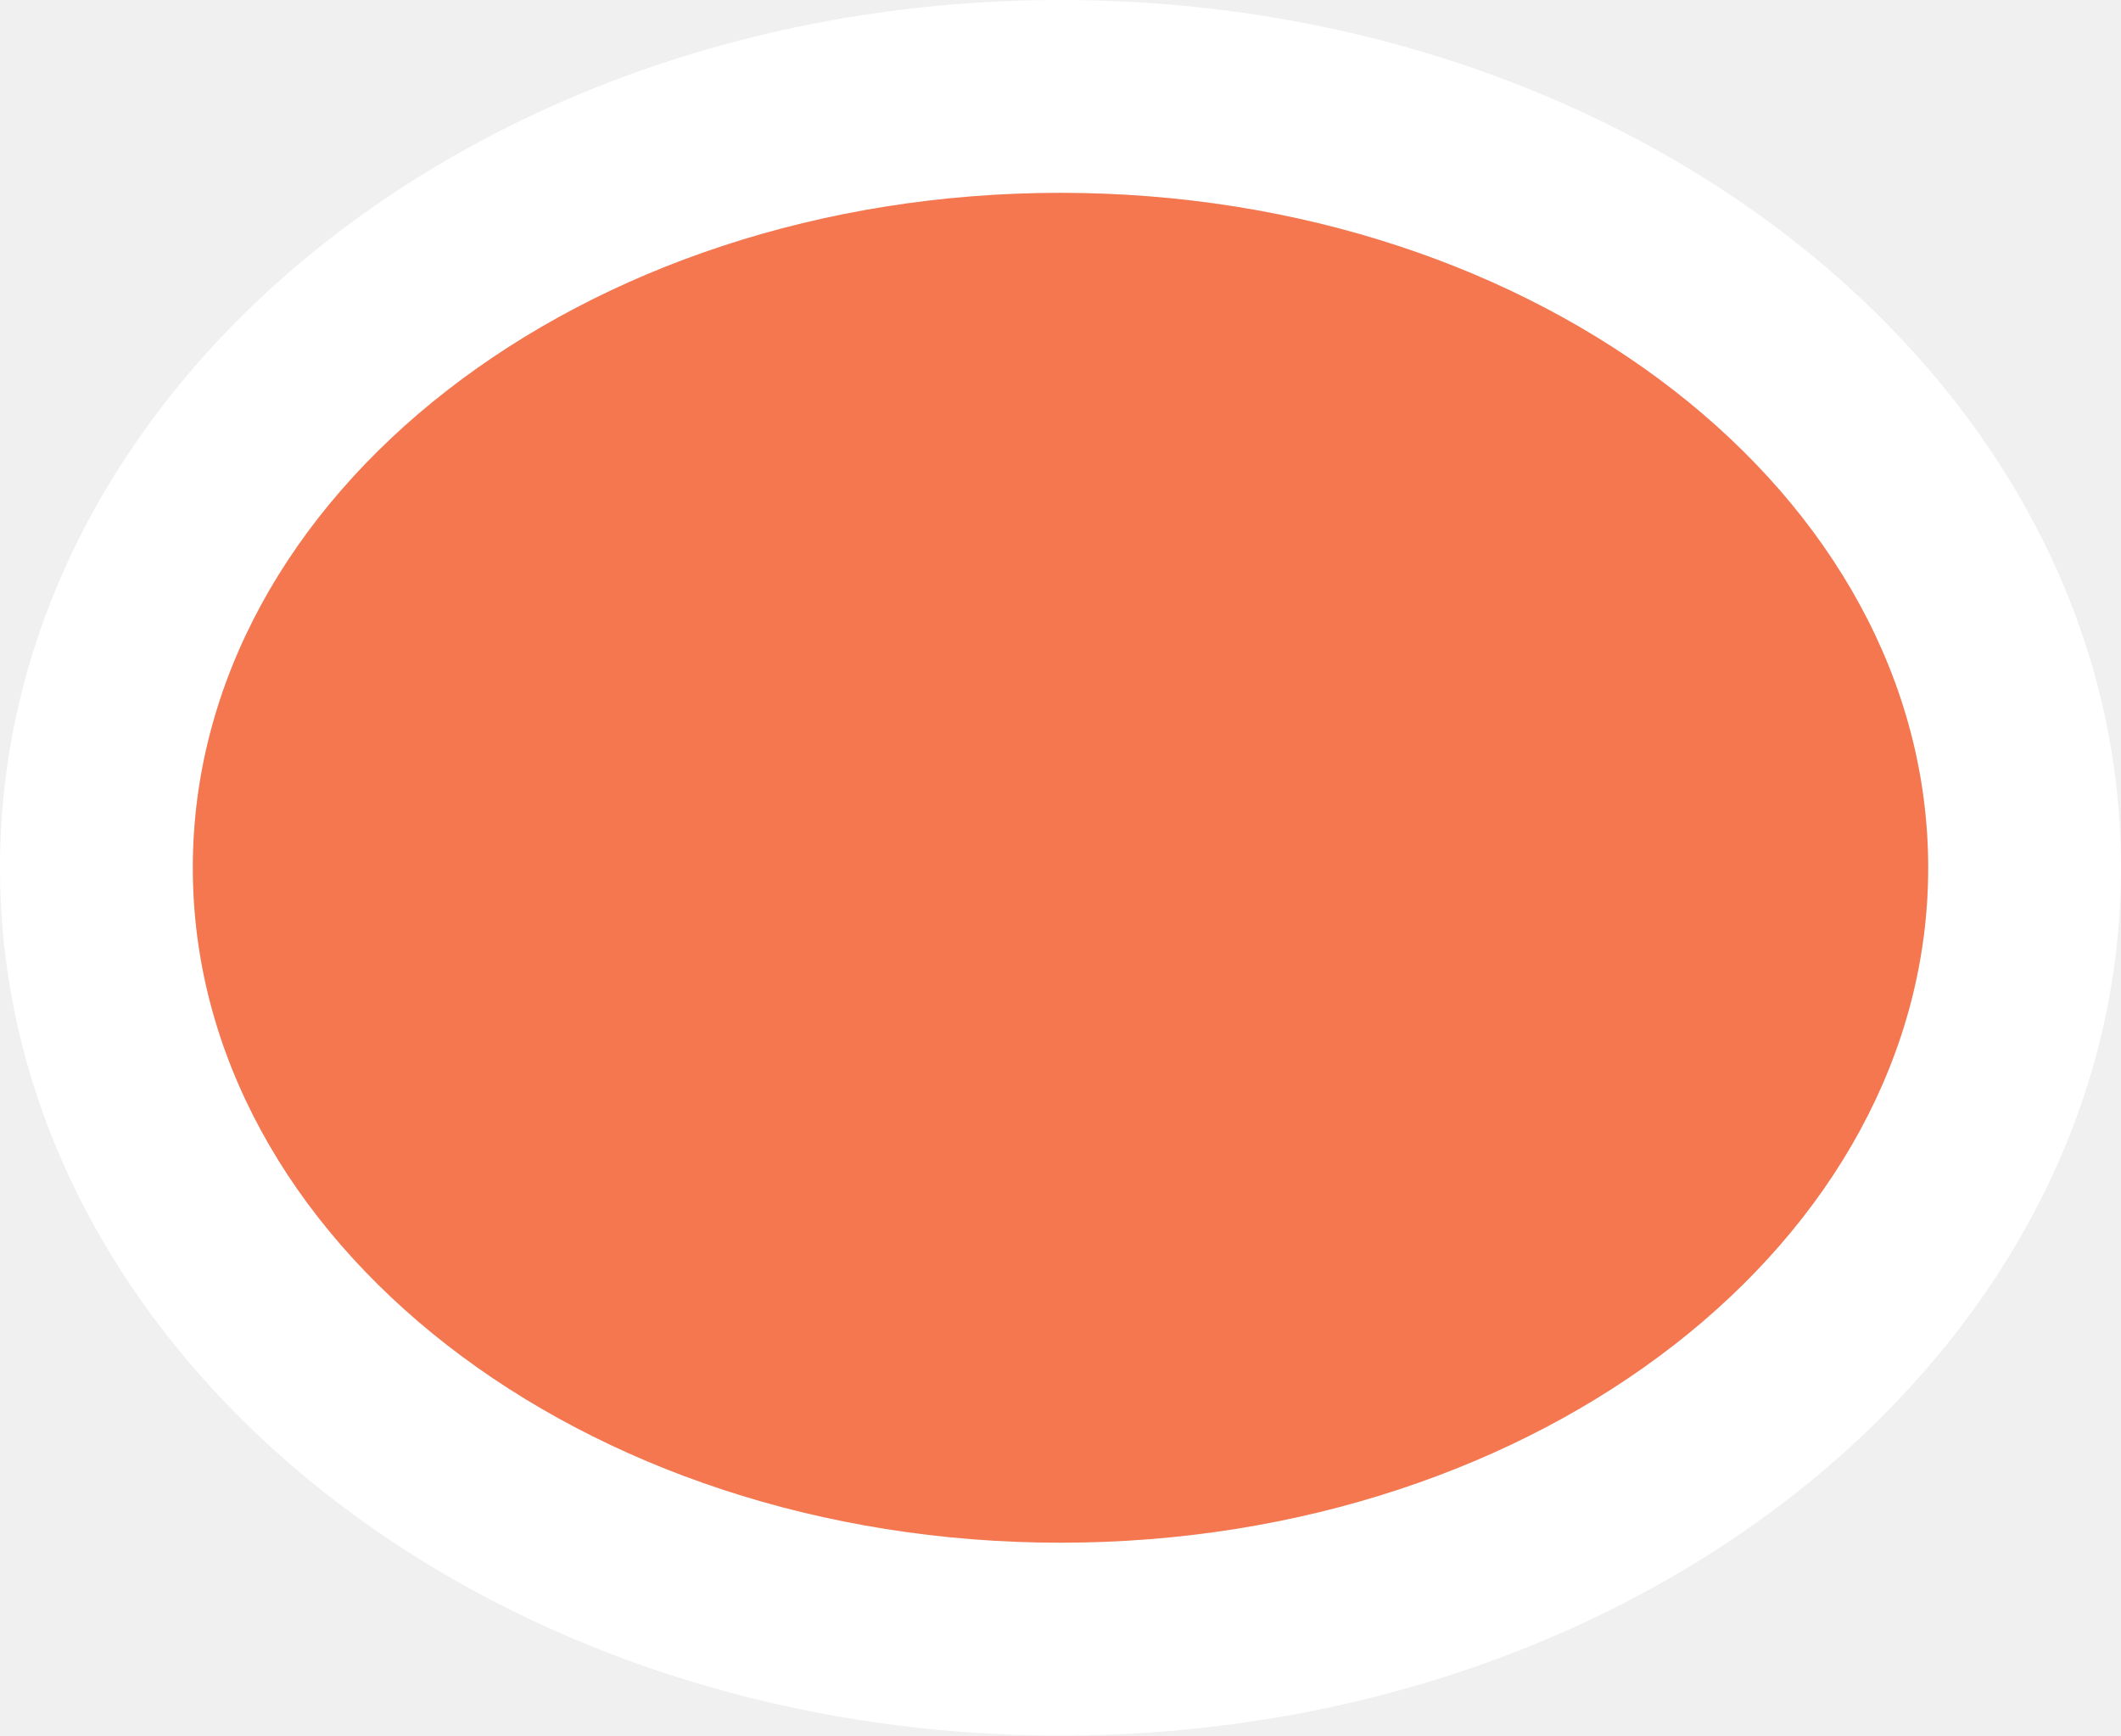
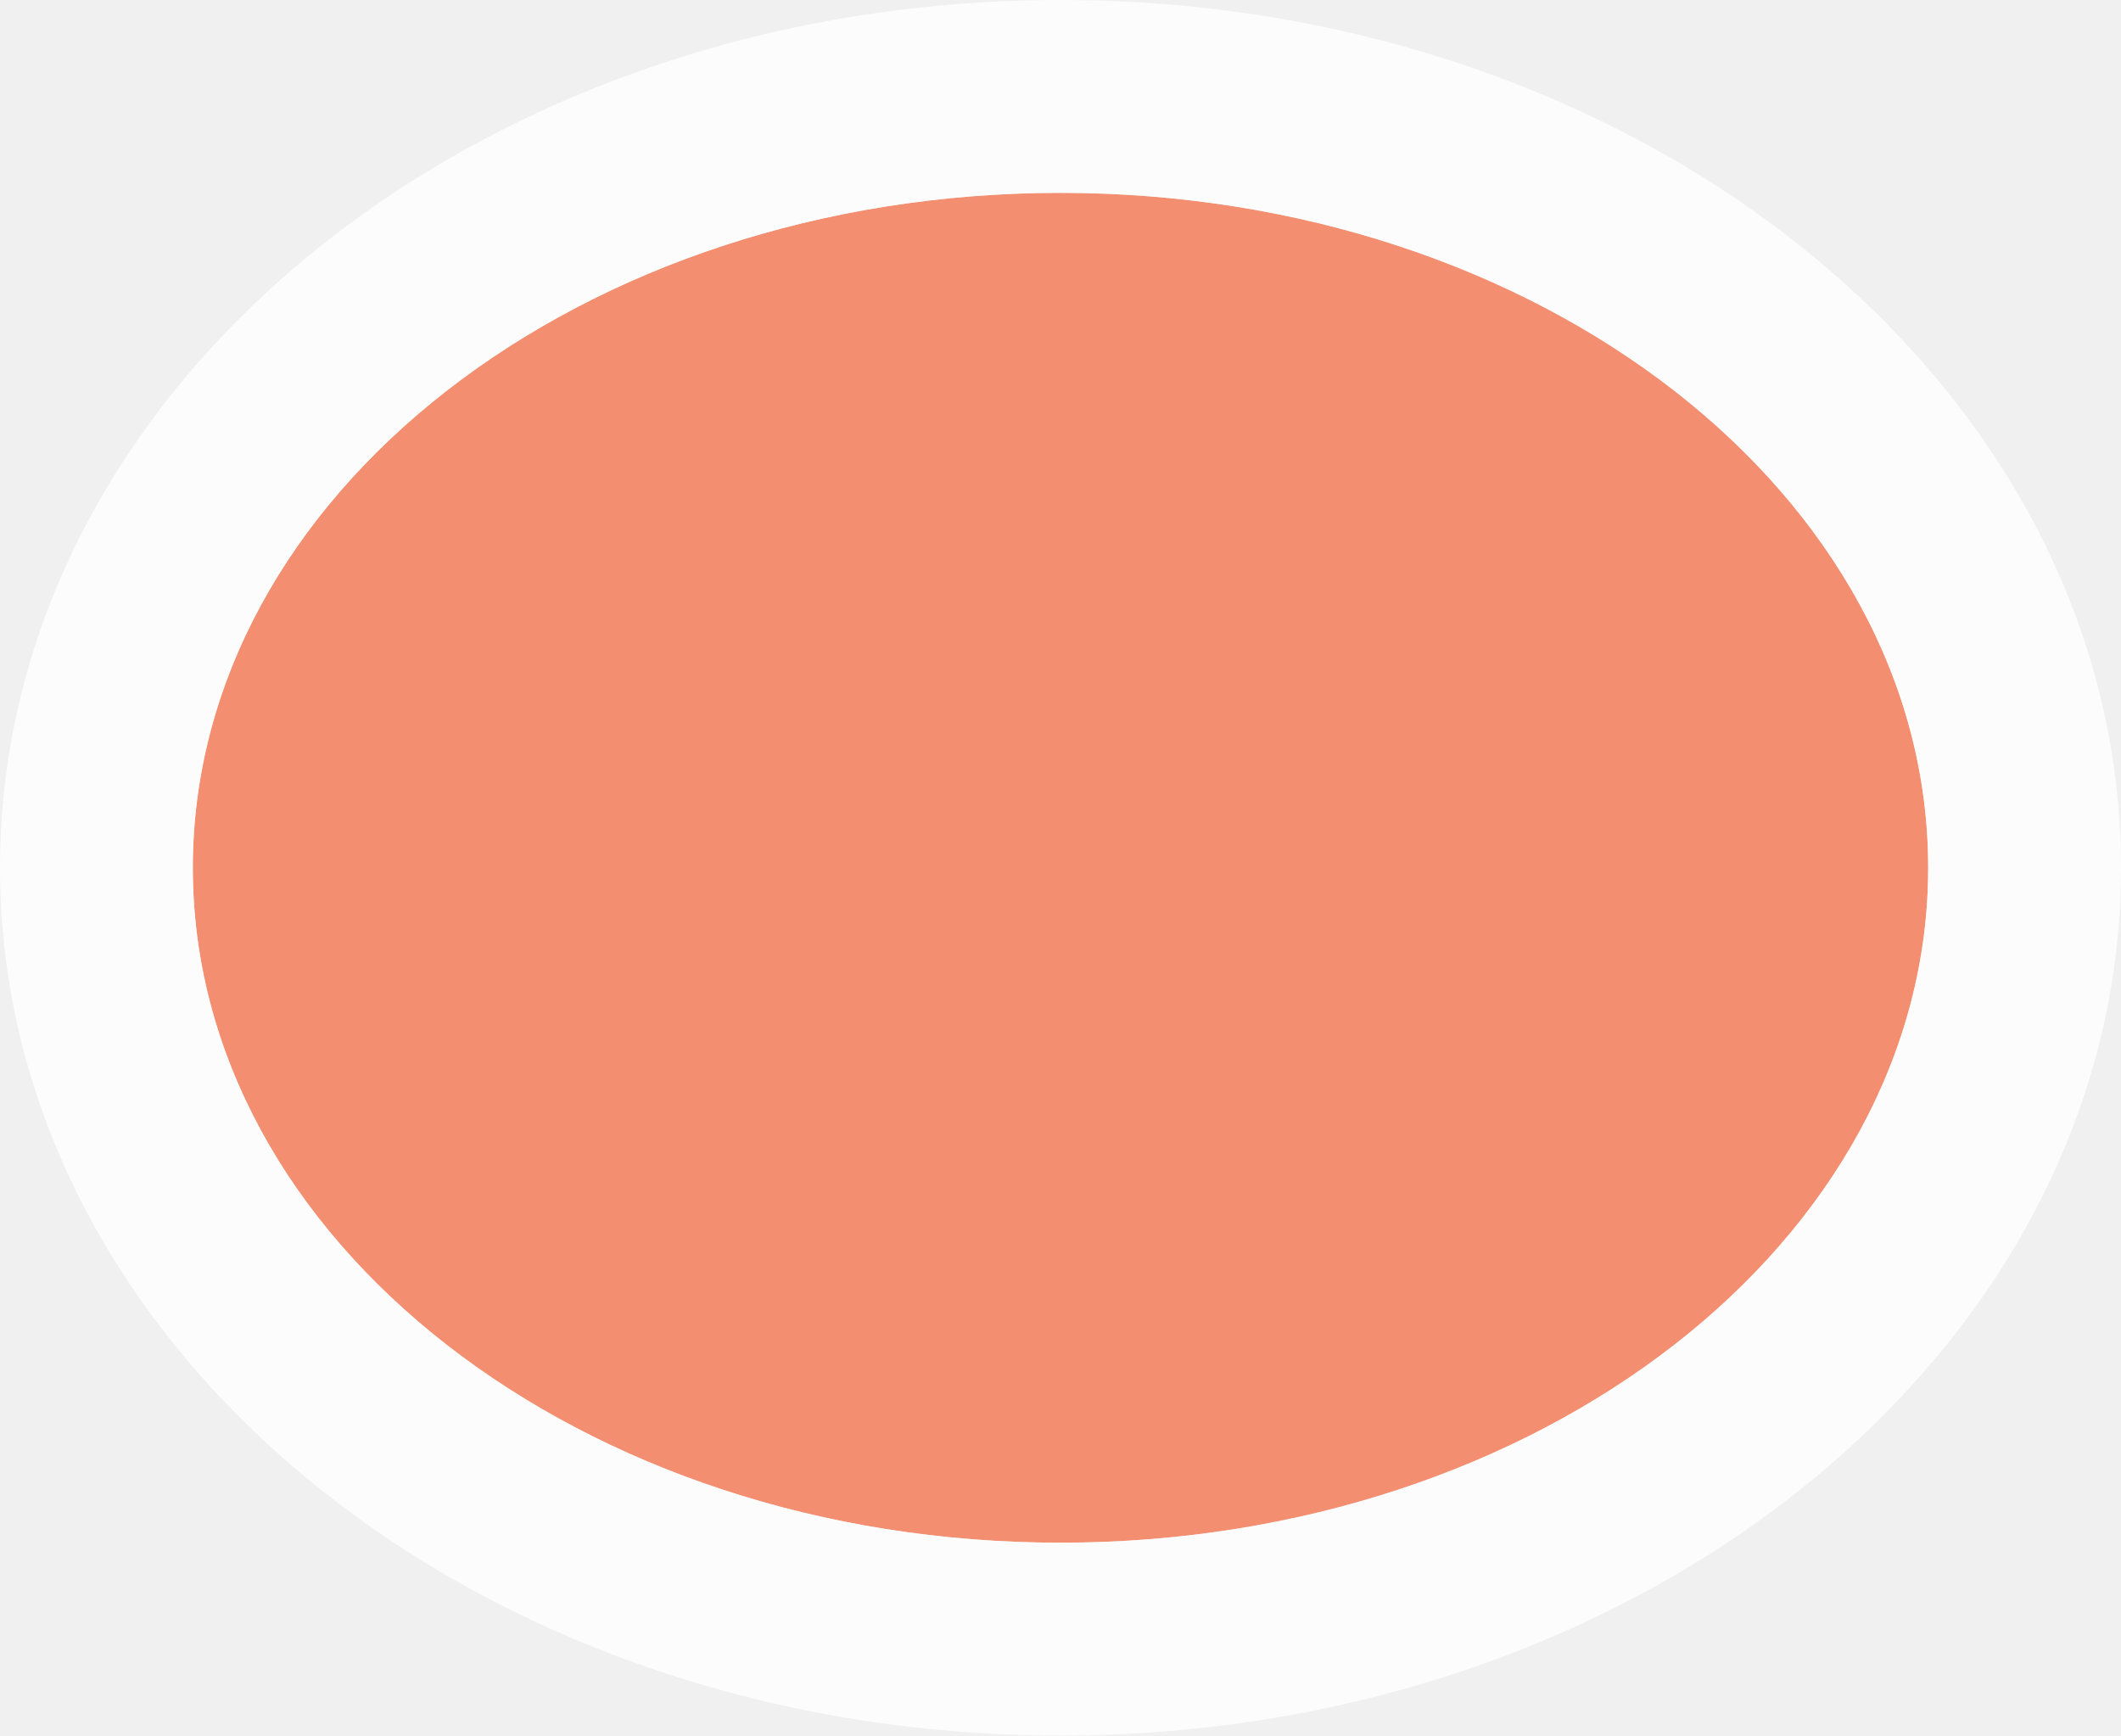
- <svg xmlns="http://www.w3.org/2000/svg" height="9" viewBox="0 0 11 9" width="11">
-   <path d="m5.5 0c-3.038 0-5.5 2.015-5.5 4.5s2.462 4.5 5.5 4.5 5.5-2.015 5.5-4.5-2.462-4.5-5.5-4.5zm0 1c2.485 0 4.5 1.567 4.5 3.5s-2.015 3.5-4.5 3.5-4.5-1.567-4.5-3.5 2.015-3.5 4.5-3.5z" fill="#fff" />
-   <ellipse cx="5.5" cy="4.5" fill="#f47750" rx="4.5" ry="3.5" />
+ <svg xmlns="http://www.w3.org/2000/svg" viewBox="0 0 11 9">
+   <path d="M 5.5 1 C 3.015 1 1 2.567 1 4.5 C 1 6.433 3.015 8 5.5 8 C 7.985 8 10 6.433 10 4.5 C 10 2.567 7.985 1 5.5 1 z " style="fill:#f47750;opacity:0.8" />
+   <path d="M 5.5 0 C 2.462 0 0 2.015 0 4.5 C 0 6.985 2.462 9 5.5 9 C 8.538 9 11 6.985 11 4.5 C 11 2.015 8.538 0 5.5 0 z M 5.5 1 C 7.985 1 10 2.567 10 4.5 C 10 6.433 7.985 8 5.5 8 C 3.015 8 1 6.433 1 4.5 C 1 2.567 3.015 1 5.5 1 z " style="fill:#fff;opacity:0.8" />
</svg>
